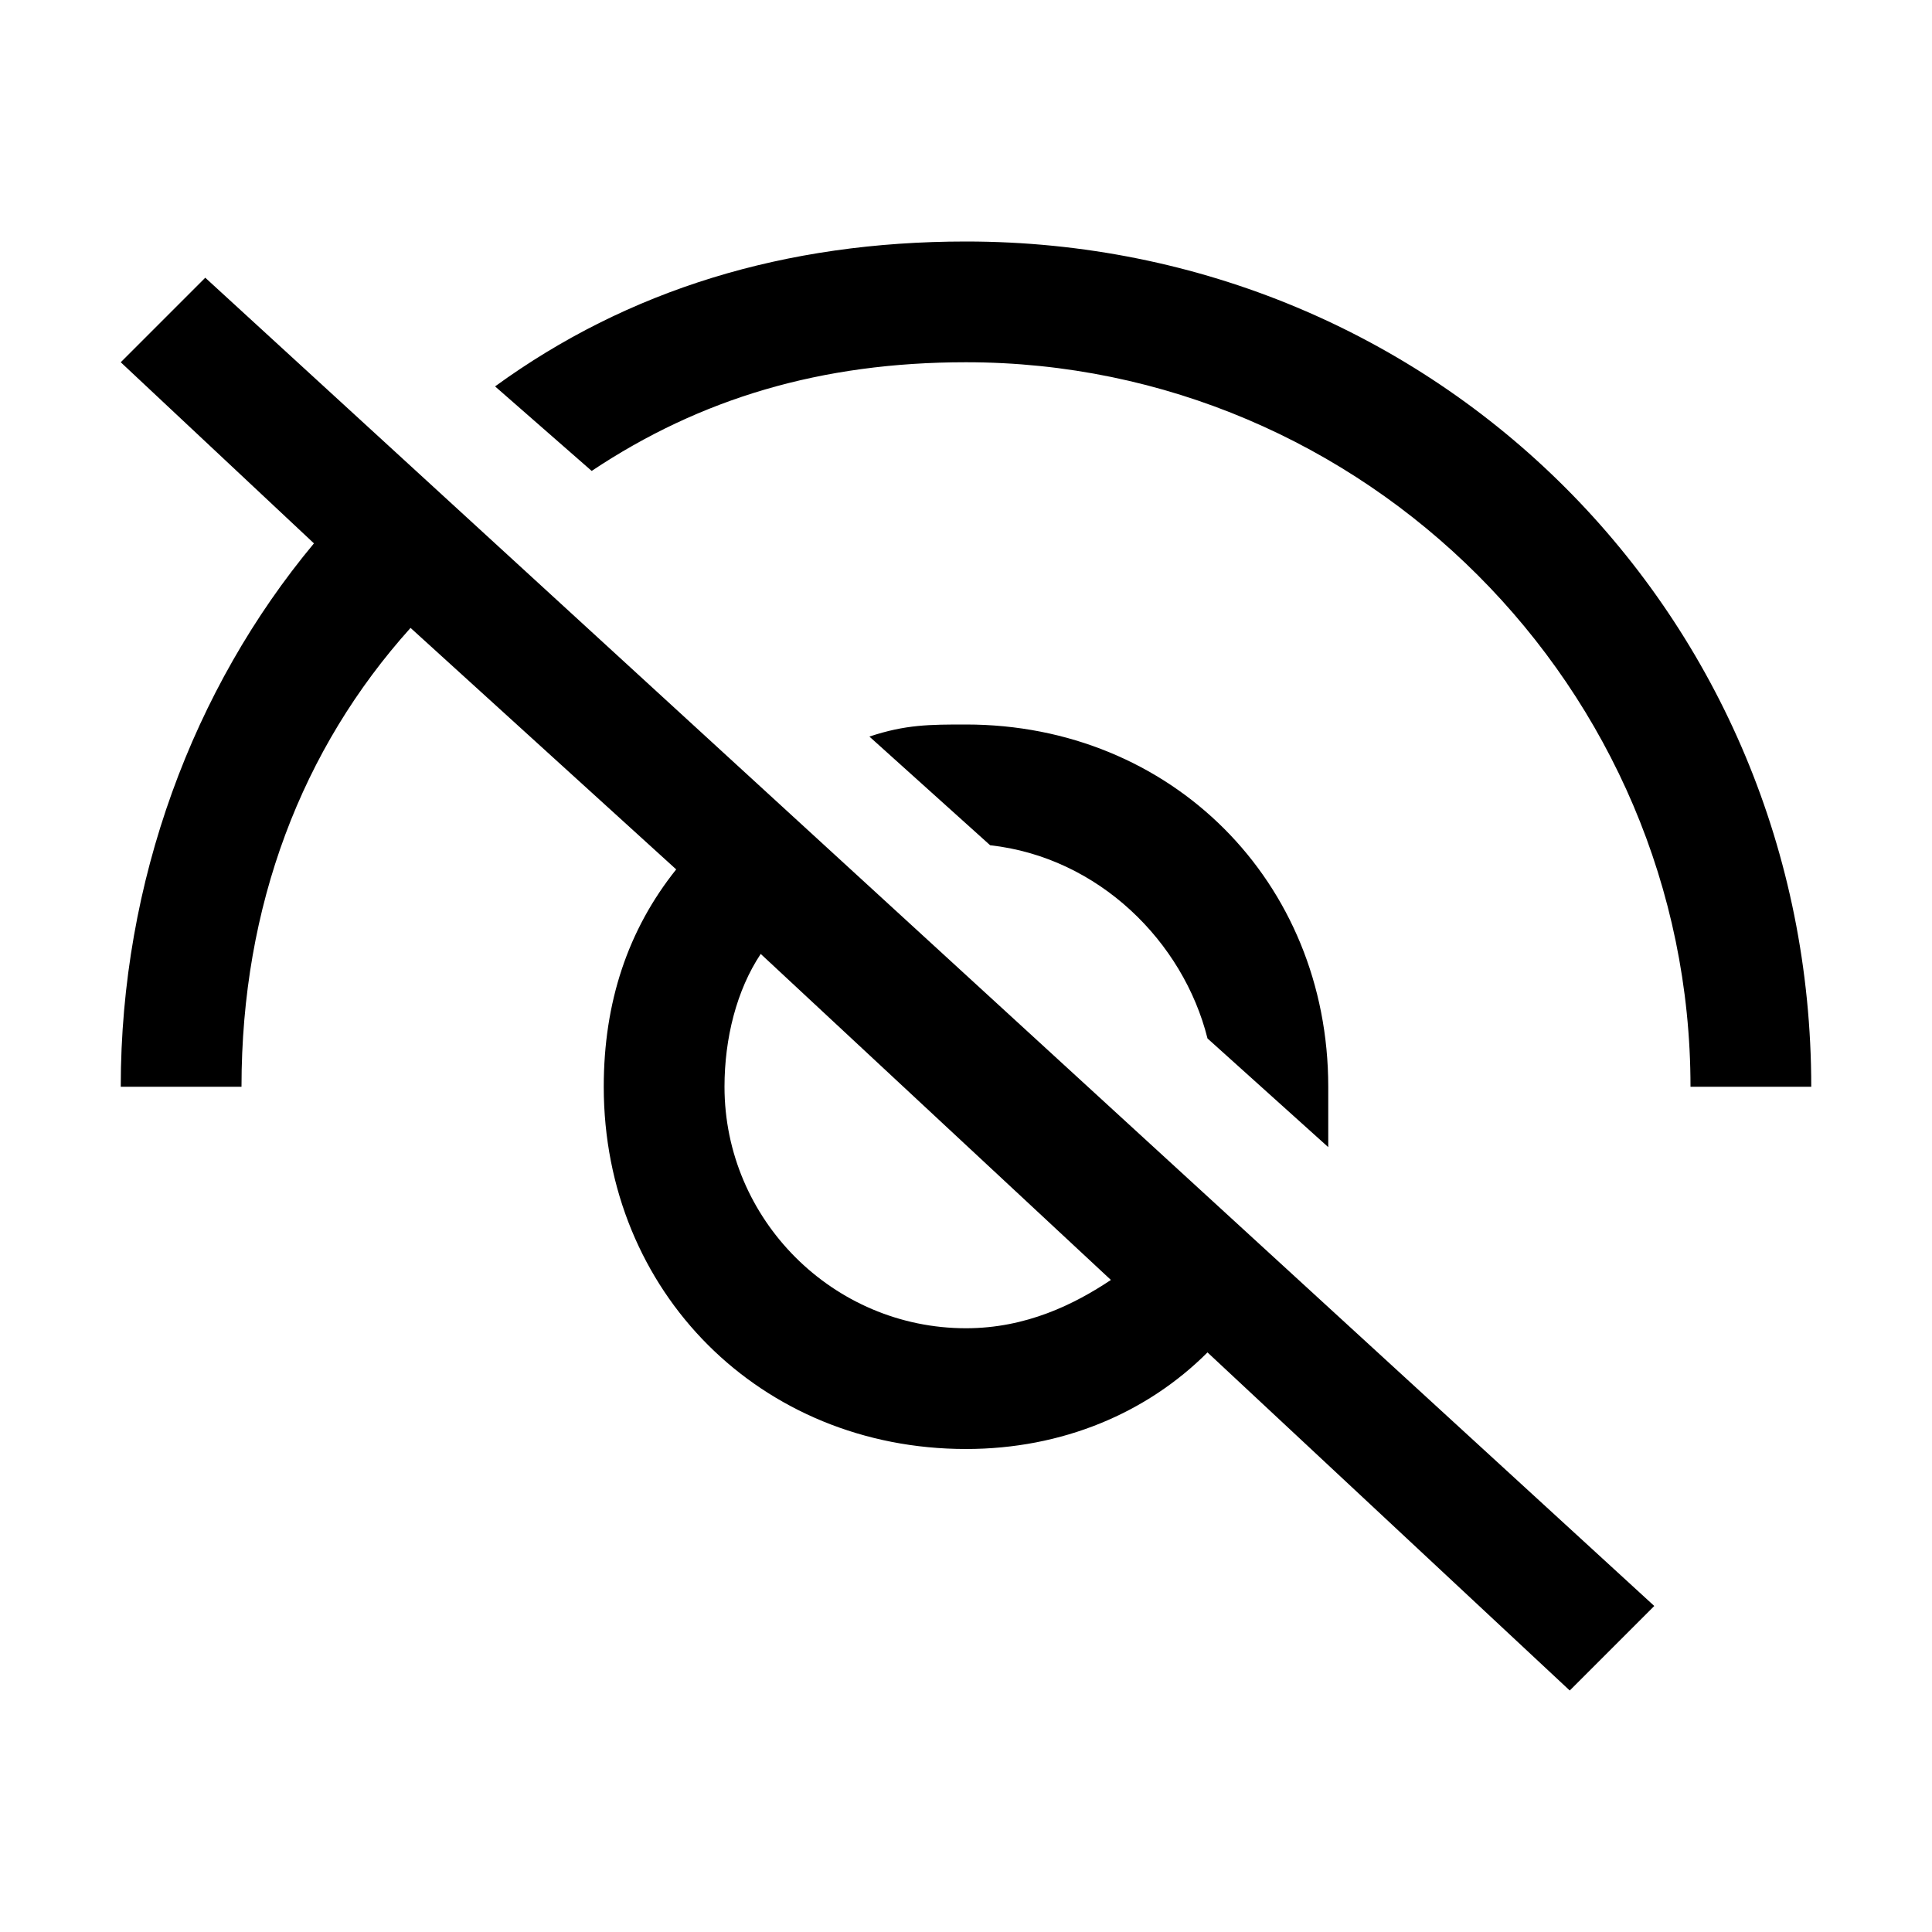
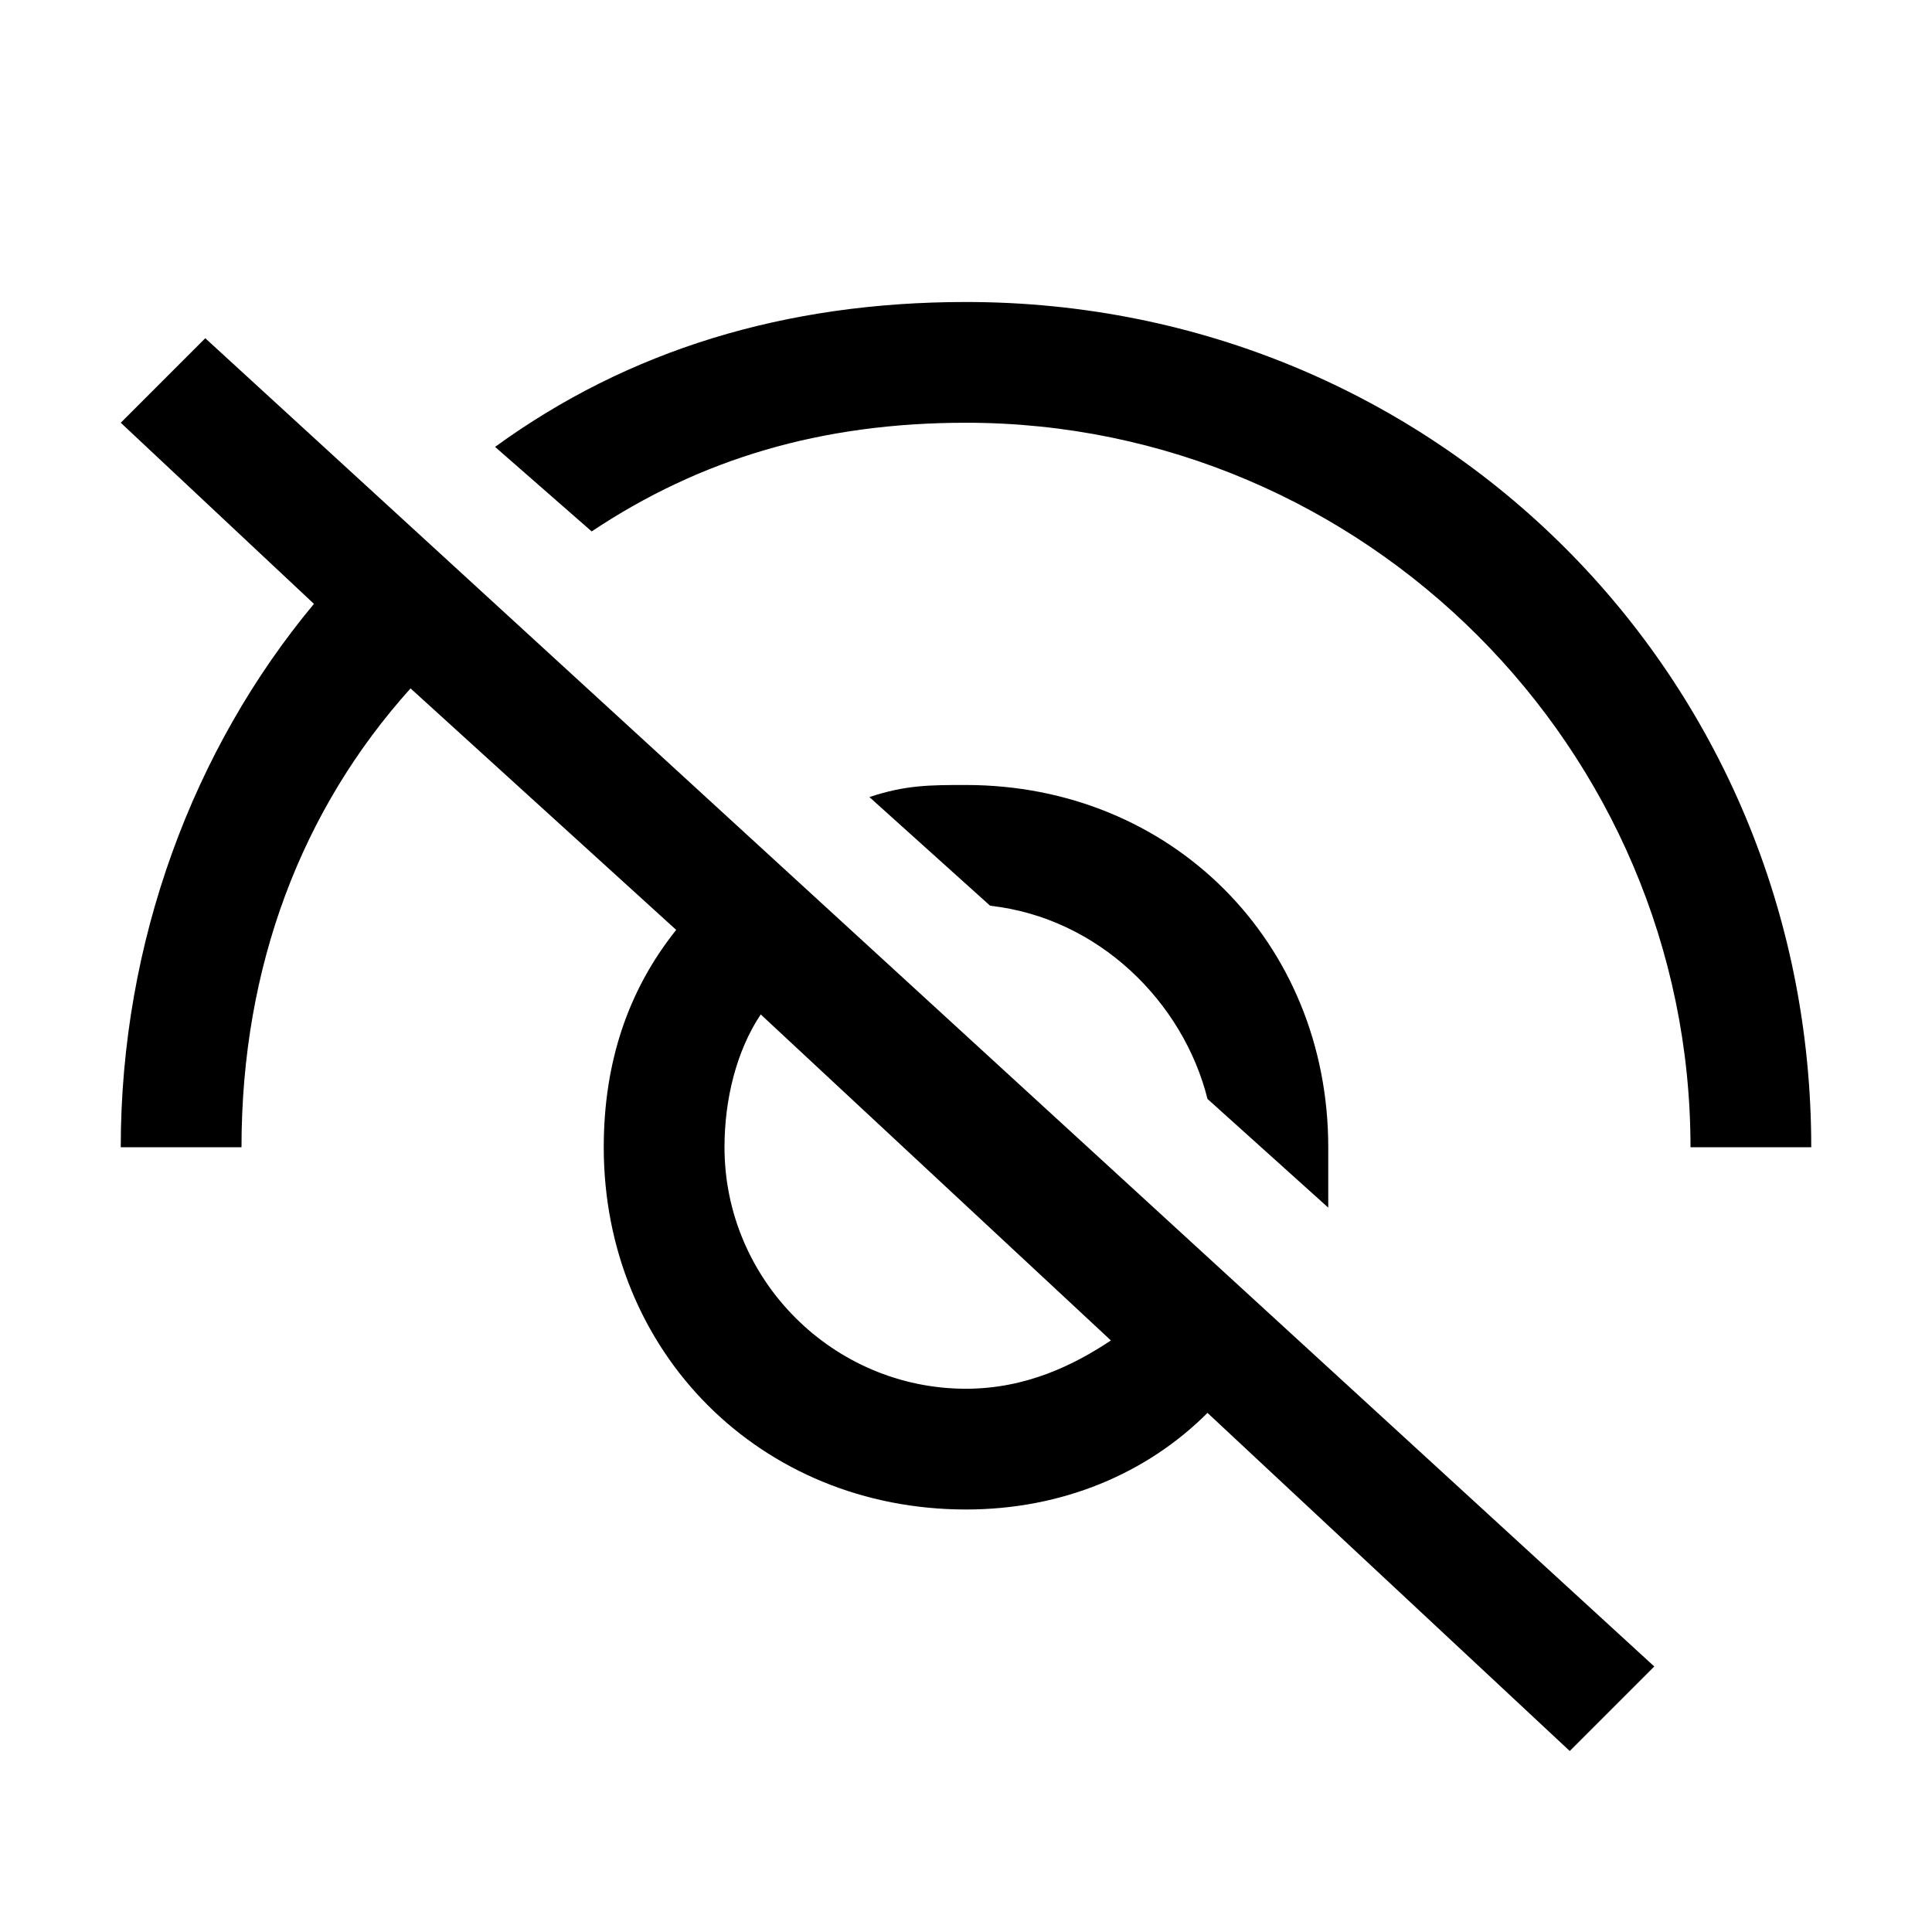
<svg xmlns="http://www.w3.org/2000/svg" viewBox="0 0 16 16" fill="currentColor">
-   <path fill-rule="evenodd" clip-rule="evenodd" d="M8 2c-1.5 0-2.8.4-3.9 1.2l.8.7C5.8 3.3 6.8 3 8 3c3.3 0 6 2.7 6 6h1c0-3.9-3.1-7-7-7zM1 3l1.6 1.5C1.6 5.7 1 7.3 1 9h1c0-1.5.5-2.8 1.4-3.8l2.2 2C5.2 7.7 5 8.3 5 9c0 1.7 1.3 3 3 3 .8 0 1.5-.3 2-.8l3 2.8.7-.7-12-11L1 3zm5.3 4.9l2.9 2.7c-.3.2-.7.4-1.2.4-1.1 0-2-.9-2-2 0-.4.1-.8.3-1.1zM11 9.5l-1-.9c-.2-.8-.9-1.5-1.8-1.6l-1-.9c.3-.1.5-.1.8-.1 1.7 0 3 1.3 3 3v.5z" />
+   <path fill-rule="evenodd" clip-rule="evenodd" d="M8 2.501C6.5 2.501 5.2 2.901 4.1 3.701L4.9 4.401C5.8 3.801 6.8 3.501 8 3.501C11.3 3.501 14 6.201 14 9.501H15C15 5.601 11.9 2.501 8 2.501ZM1 3.501L2.6 5.001C1.6 6.201 1 7.801 1 9.501H2C2 8.001 2.5 6.701 3.4 5.701L5.6 7.701C5.2 8.201 5 8.801 5 9.501C5 11.201 6.3 12.501 8 12.501C8.8 12.501 9.5 12.201 10 11.701L13 14.501L13.7 13.801L1.7 2.801L1 3.501ZM6.3 8.401L9.2 11.101C8.9 11.301 8.5 11.501 8 11.501C6.9 11.501 6 10.601 6 9.501C6 9.101 6.1 8.701 6.3 8.401ZM11 10.001L10 9.101C9.8 8.301 9.1 7.601 8.2 7.501L7.2 6.601C7.5 6.501 7.7 6.501 8 6.501C9.7 6.501 11 7.801 11 9.501V10.001Z" />
</svg>
